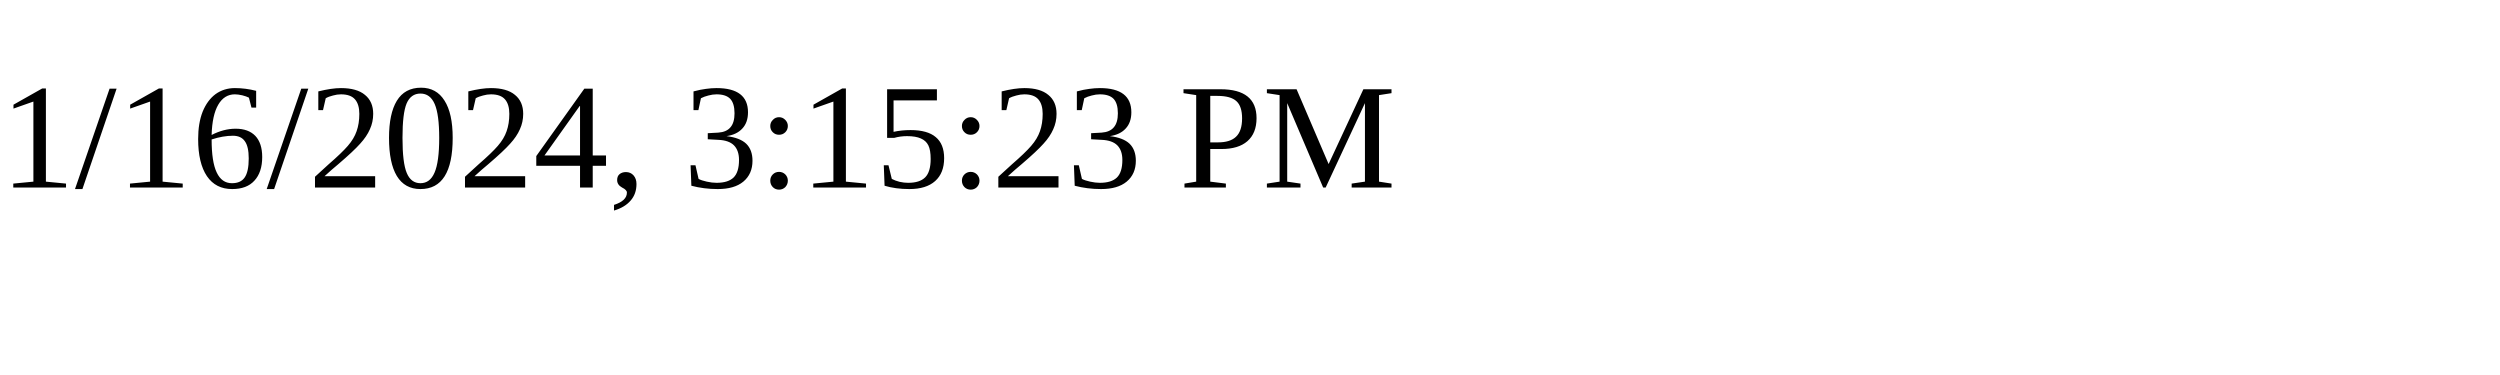
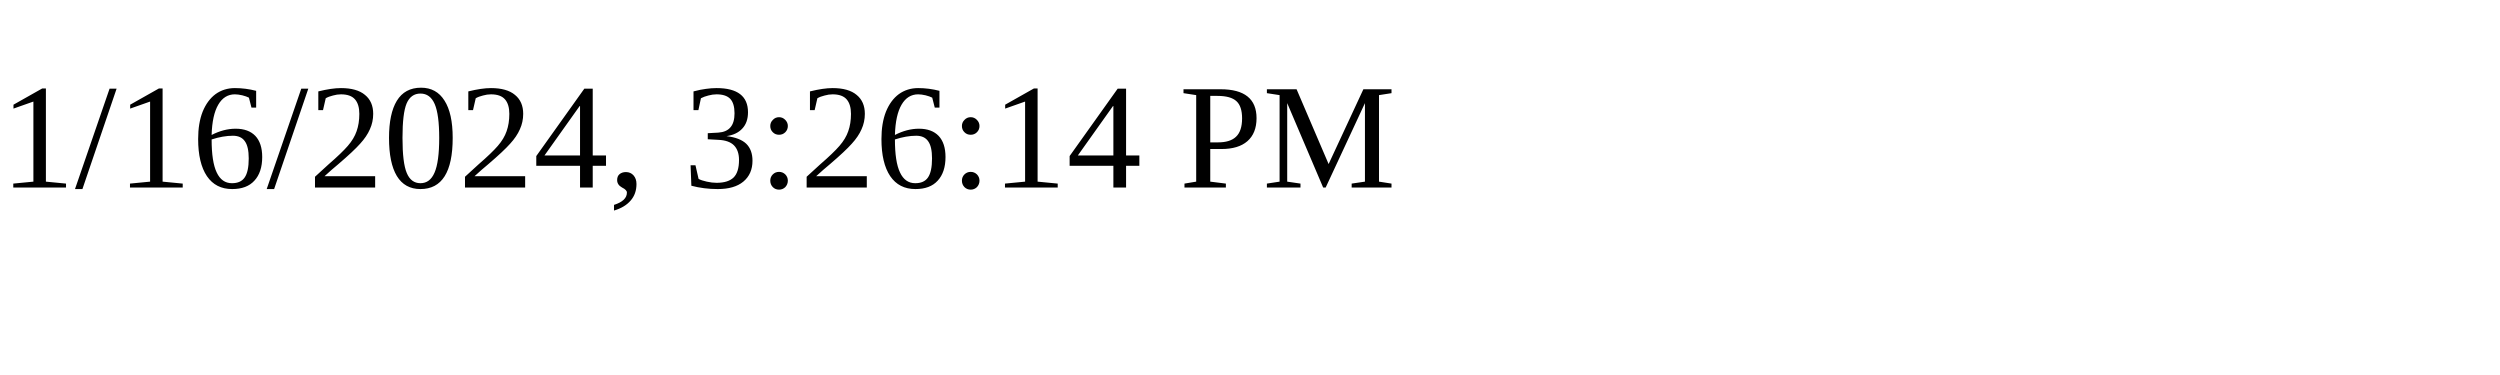
<svg xmlns="http://www.w3.org/2000/svg" height="30" width="200">
-   <text x="0" y="15">1/16/2024, 3:15:23 PM</text>
+   <text x="0" y="15">1/16/2024, 3:26:14 PM</text>
</svg>
